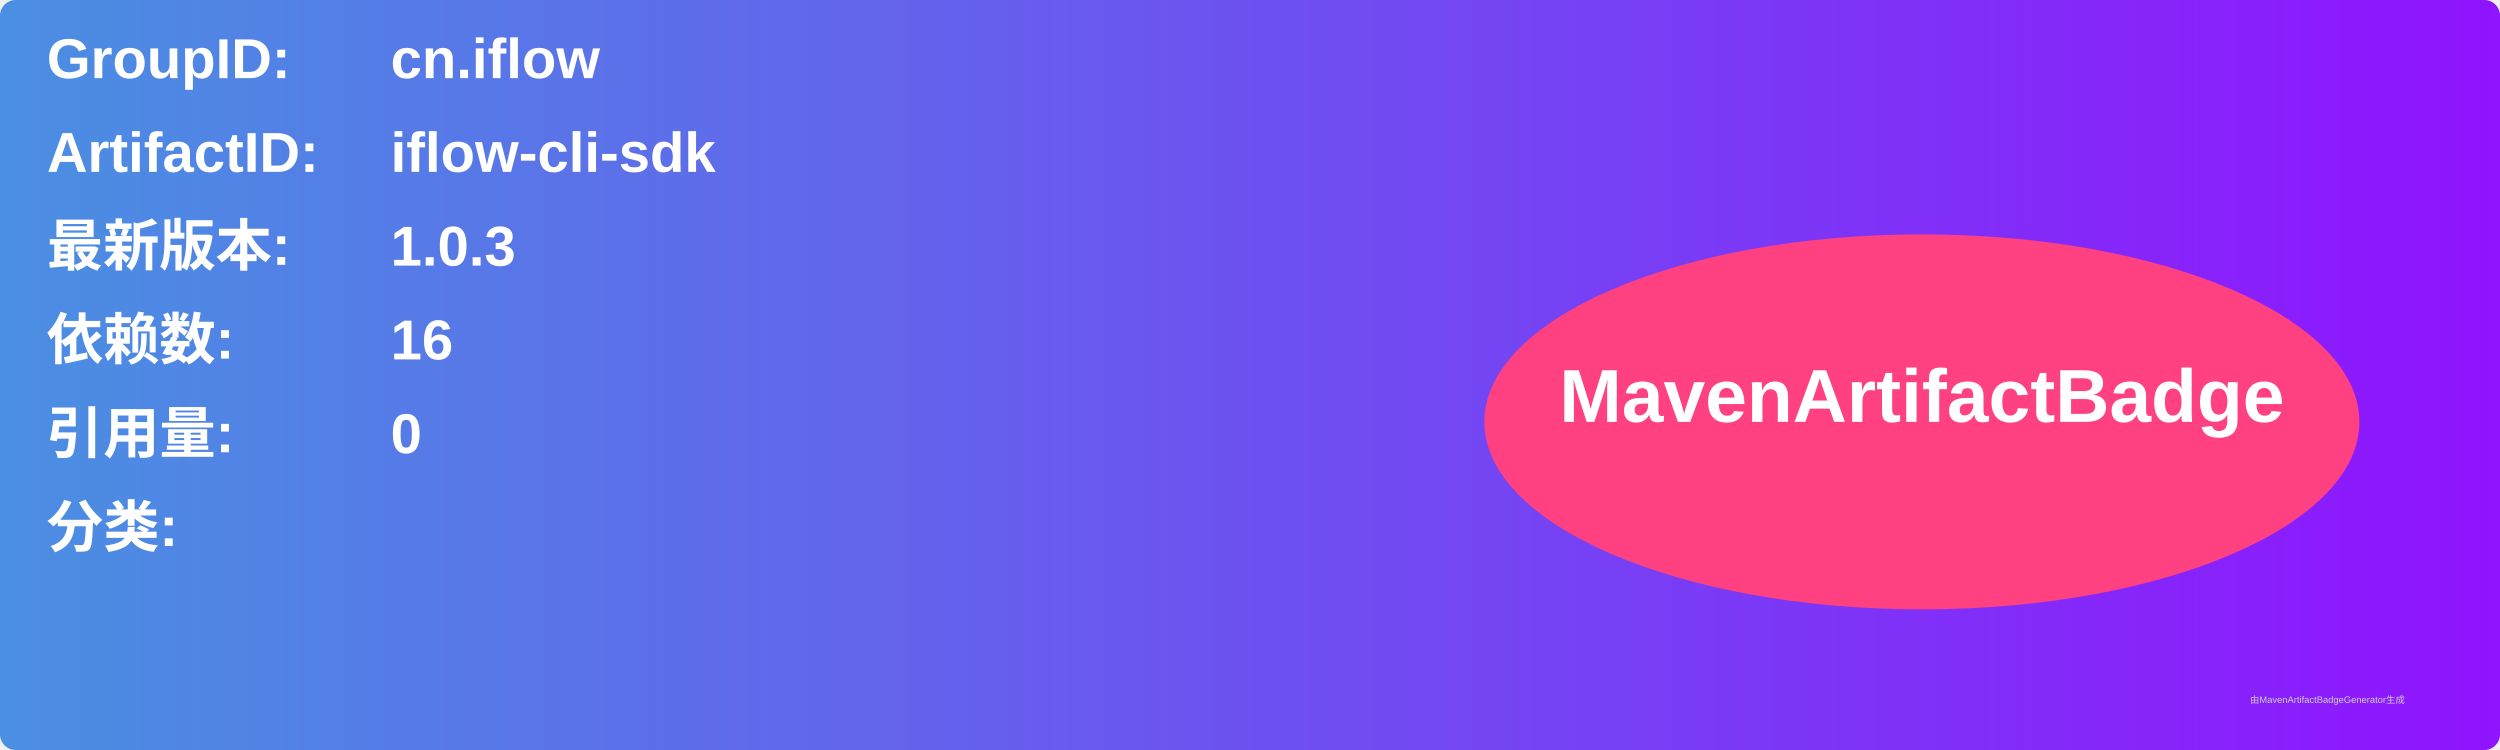
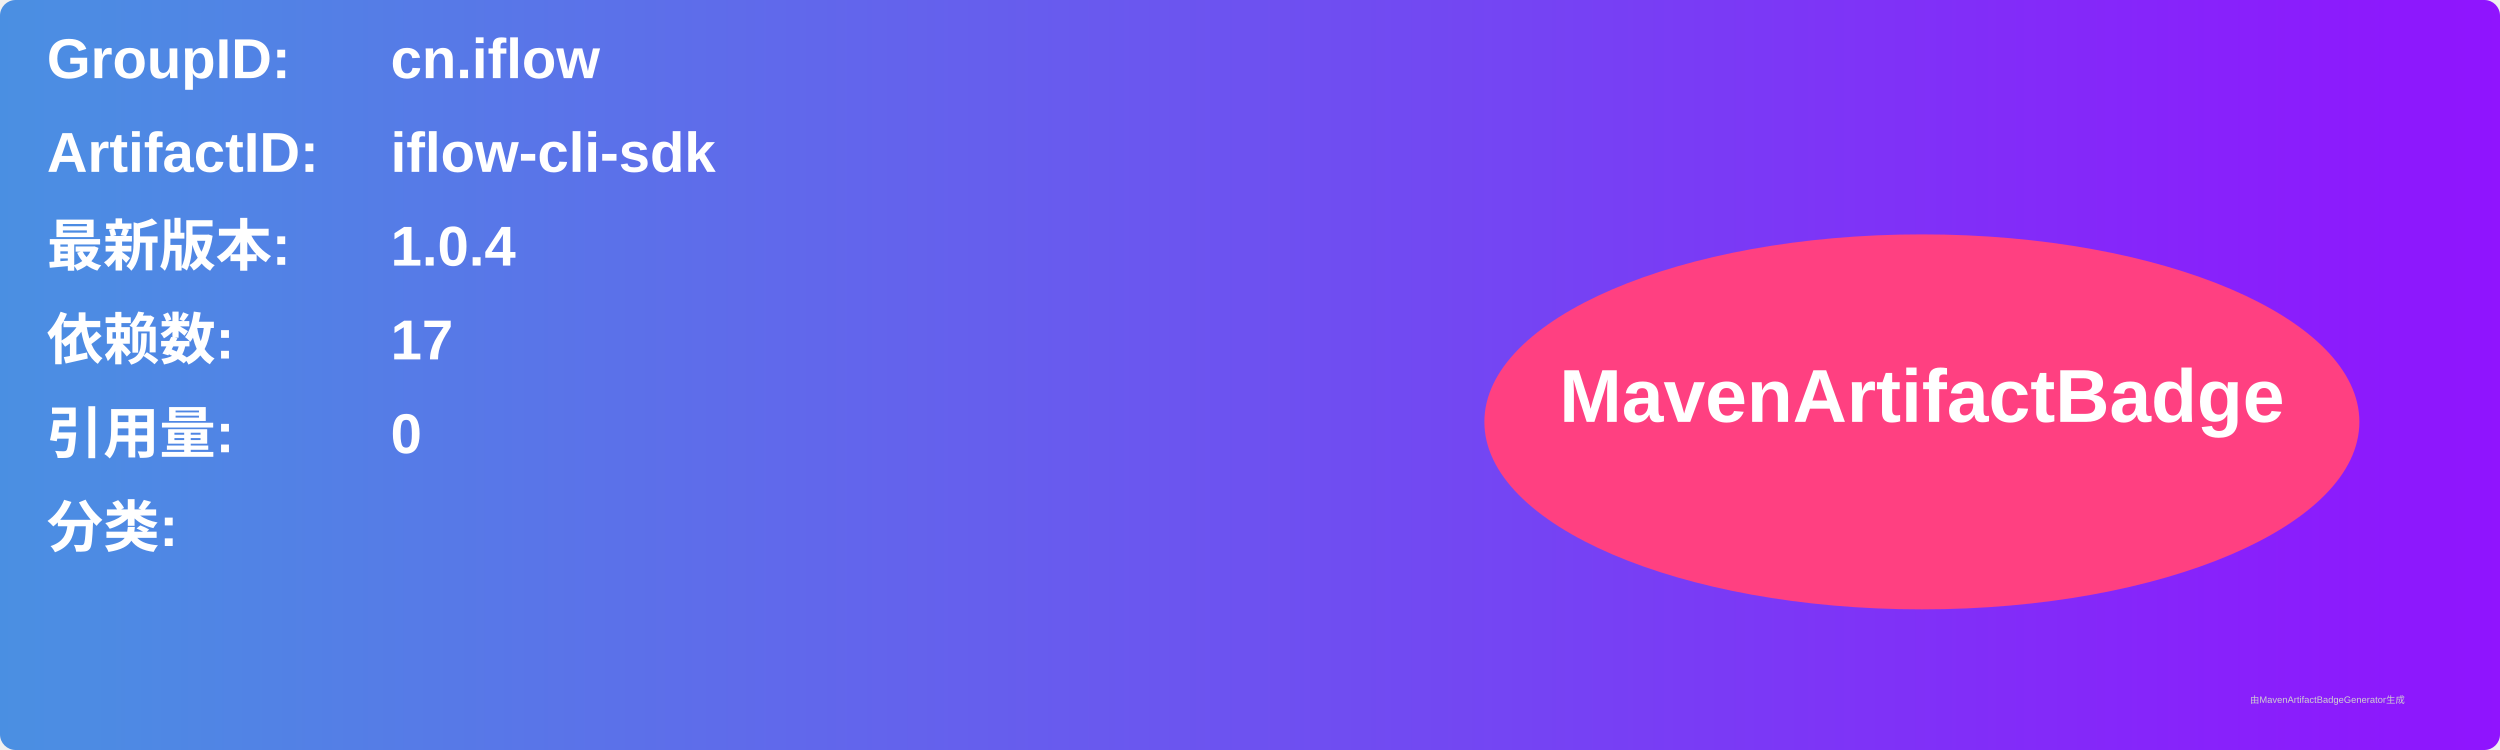
<svg xmlns="http://www.w3.org/2000/svg" width="800" height="240" viewBox="0 0 800 240">
  <linearGradient id="grad" x1="0%" y1="0%" x2="100%" y2="0%">
    <stop offset="0%" stop-color="#4a90e2" />
    <stop offset="100%" stop-color="#9013fe" />
  </linearGradient>
  <rect width="100%" height="100%" rx="5" ry="5" fill="url(#grad)" />
  <g transform="translate(15, 15)">
    <text x="0" y="10" font-family="Arial" font-size="18" fill="white" font-weight="bold" width="260">GroupID:</text>
    <text x="110" y="10" font-family="Arial" font-size="18" fill="white" font-weight="bold" width="460">cn.iflow</text>
    <text x="0" y="40" font-family="Arial" font-size="18" fill="white" font-weight="bold" width="260">ArtifactID:</text>
    <text x="110" y="40" font-family="Arial" font-size="18" fill="white" font-weight="bold" width="460">iflow-cli-sdk</text>
    <text x="0" y="70" font-family="Arial" font-size="18" fill="white" font-weight="bold">最新版本:</text>
    <text x="110" y="70" font-family="Arial" font-size="18" fill="white" font-weight="bold">
-       <tspan font-weight="bold">1.0.3</tspan>
+       <tspan font-weight="bold">1.0.4</tspan>
    </text>
    <text x="0" y="100" font-family="Arial" font-size="18" fill="white" font-weight="bold">依赖数: </text>
    <text x="110" y="100" font-family="Arial" font-size="18" fill="white">
-       <tspan font-weight="bold">16</tspan>
+       <tspan font-weight="bold">17</tspan>
    </text>
    <text x="0" y="130" font-family="Arial" font-size="18" fill="white" font-weight="bold">引用量: </text>
    <text x="110" y="130" font-family="Arial" font-size="18" fill="white">
      <tspan font-weight="bold">0</tspan>
    </text>
    <text x="0" y="160" font-family="Arial" font-size="18" fill="white" font-weight="bold">分类:</text>
    <text x="10" y="190" font-family="Arial" font-size="10" fill="white">
      <tspan font-weight="bold" />
    </text>
    <ellipse cx="600" cy="120" rx="140" ry="60" fill="#ff4081" />
    <text x="600" y="120" text-anchor="middle" font-family="Arial" font-size="24" fill="white" font-weight="bold">MavenArtifactBadge</text>
  </g>
  <text x="720" y="225" font-family="Arial" font-size="3" fill="#d0d0d0">由MavenArtifactBadgeGenerator生成</text>
</svg>
